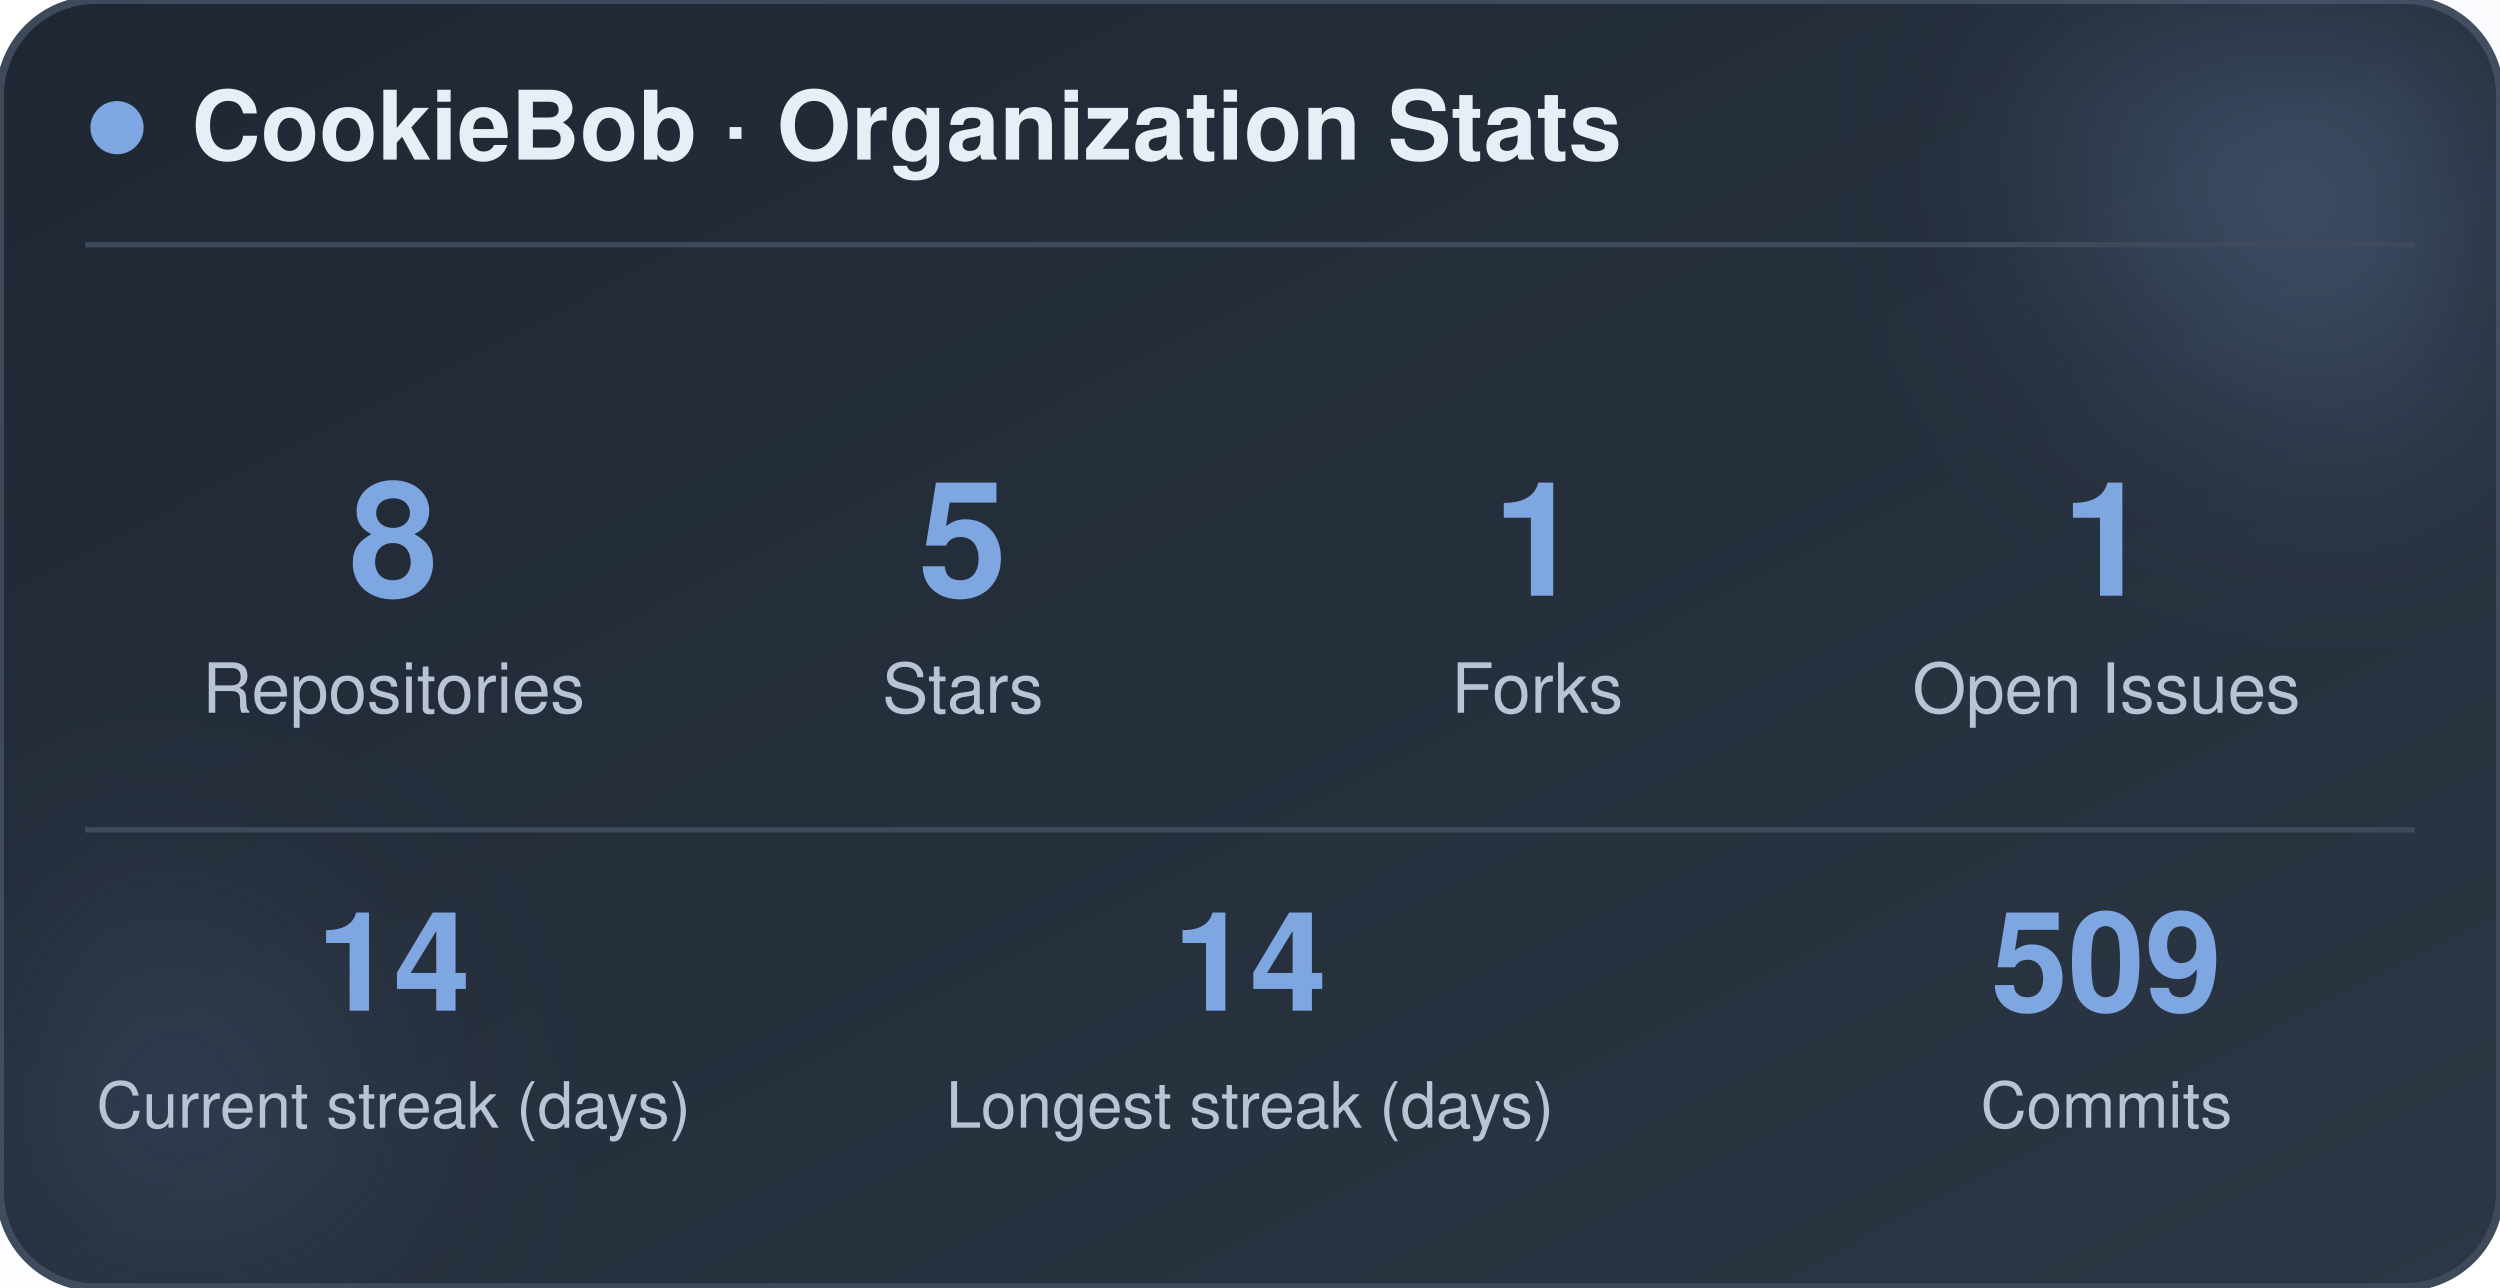
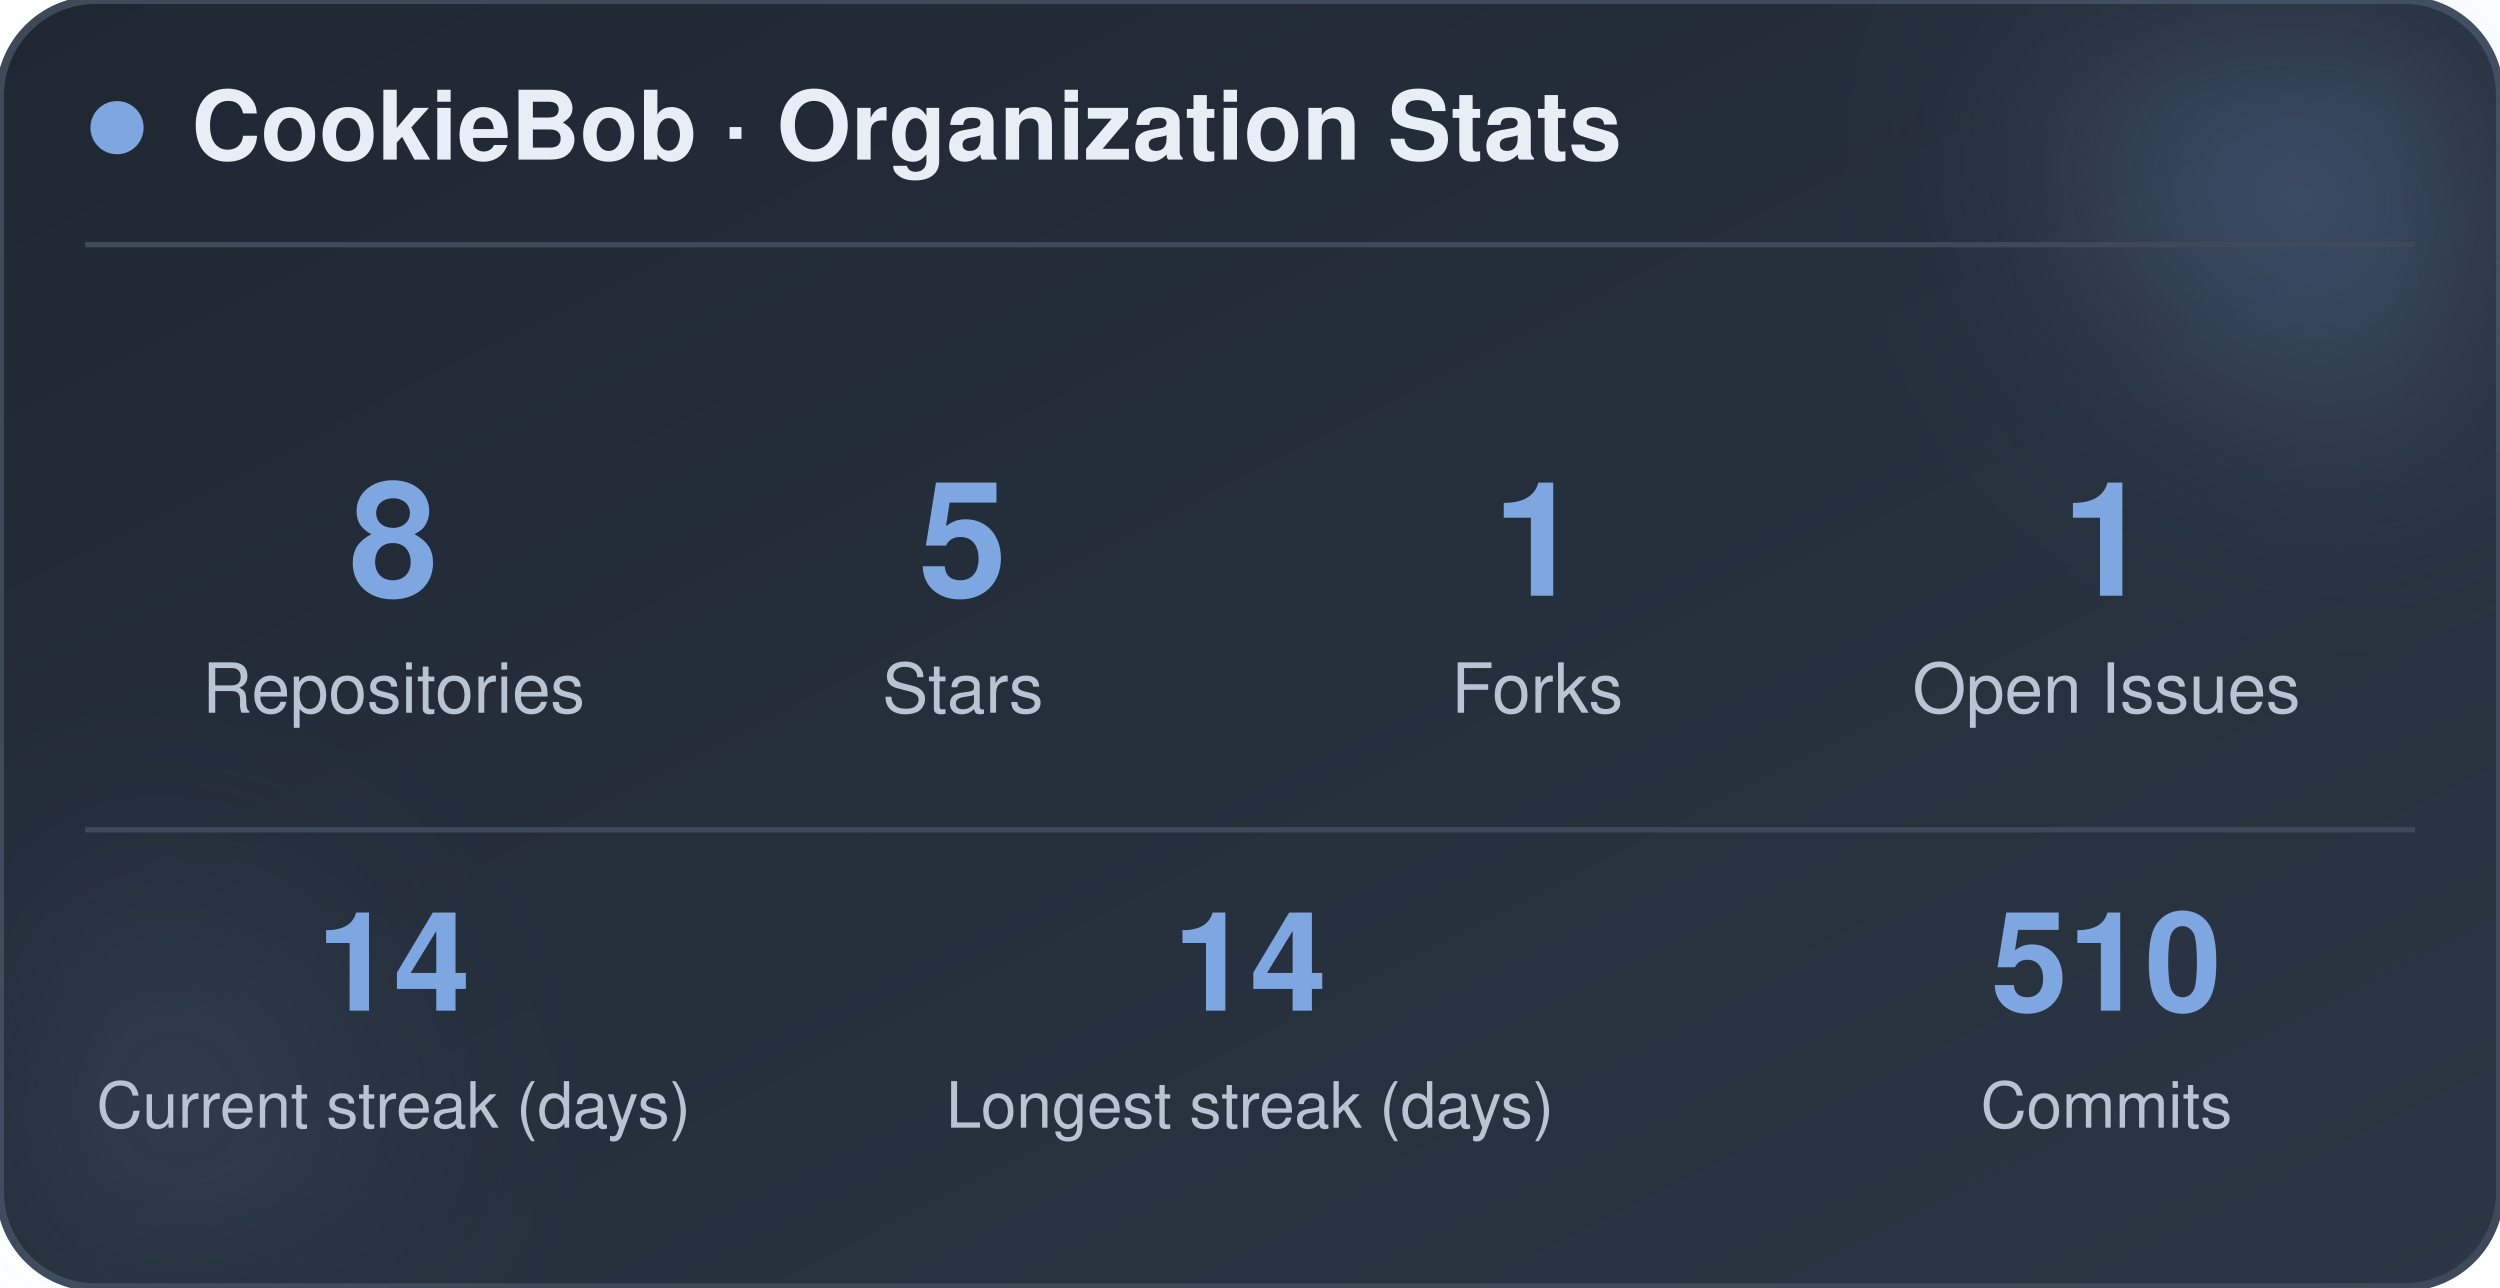
<svg xmlns="http://www.w3.org/2000/svg" width="470" height="242" viewBox="0 0 470 242" role="img" aria-label="CookieBob stats">
  <defs>
    <linearGradient id="bg" x1="0%" y1="0%" x2="100%" y2="100%">
      <stop offset="0%" stop-color="#1f2733" />
      <stop offset="100%" stop-color="#2c3644" />
    </linearGradient>
    <filter id="blur" x="-60%" y="-60%" width="220%" height="220%">
      <feGaussianBlur stdDeviation="22" />
    </filter>
  </defs>
  <rect x="0" y="0" width="470" height="242" rx="18" fill="url(#bg)" stroke="#3e4a5a" stroke-width="1.5" />
  <circle cx="444" cy="24" r="54" fill="#7ea6e0" opacity="0.26" filter="url(#blur)" />
  <circle cx="26" cy="212" r="42" fill="#7ea6e0" opacity="0.14" filter="url(#blur)" />
  <circle cx="22" cy="24" r="5" fill="#7ea6e0" />
  <text x="36" y="30" font-family="-apple-system, BlinkMacSystemFont, 'Segoe UI', Helvetica, Arial, sans-serif" font-size="18" font-weight="700" fill="#e8eef5">CookieBob · Organization Stats</text>
  <line x1="16" y1="46" x2="454" y2="46" stroke="#3e4a5a" stroke-width="1" />
  <text x="74" y="112" text-anchor="middle" font-family="-apple-system, BlinkMacSystemFont, 'Segoe UI', Helvetica, Arial, sans-serif" font-size="30" font-weight="800" fill="#7ea6e0">8</text>
  <text x="74" y="134" text-anchor="middle" font-family="-apple-system, BlinkMacSystemFont, 'Segoe UI', Helvetica, Arial, sans-serif" font-size="13" fill="#b8c4d4">Repositories</text>
  <text x="181" y="112" text-anchor="middle" font-family="-apple-system, BlinkMacSystemFont, 'Segoe UI', Helvetica, Arial, sans-serif" font-size="30" font-weight="800" fill="#7ea6e0">5</text>
  <text x="181" y="134" text-anchor="middle" font-family="-apple-system, BlinkMacSystemFont, 'Segoe UI', Helvetica, Arial, sans-serif" font-size="13" fill="#b8c4d4">Stars</text>
  <text x="289" y="112" text-anchor="middle" font-family="-apple-system, BlinkMacSystemFont, 'Segoe UI', Helvetica, Arial, sans-serif" font-size="30" font-weight="800" fill="#7ea6e0">1</text>
  <text x="289" y="134" text-anchor="middle" font-family="-apple-system, BlinkMacSystemFont, 'Segoe UI', Helvetica, Arial, sans-serif" font-size="13" fill="#b8c4d4">Forks</text>
  <text x="396" y="112" text-anchor="middle" font-family="-apple-system, BlinkMacSystemFont, 'Segoe UI', Helvetica, Arial, sans-serif" font-size="30" font-weight="800" fill="#7ea6e0">1</text>
  <text x="396" y="134" text-anchor="middle" font-family="-apple-system, BlinkMacSystemFont, 'Segoe UI', Helvetica, Arial, sans-serif" font-size="13" fill="#b8c4d4">Open Issues</text>
  <line x1="16" y1="156" x2="454" y2="156" stroke="#3e4a5a" stroke-width="1" />
  <text x="74" y="190" text-anchor="middle" font-family="-apple-system, BlinkMacSystemFont, 'Segoe UI', Helvetica, Arial, sans-serif" font-size="26" font-weight="800" fill="#7ea6e0">14</text>
  <text x="74" y="212" text-anchor="middle" font-family="-apple-system, BlinkMacSystemFont, 'Segoe UI', Helvetica, Arial, sans-serif" font-size="12" fill="#b8c4d4">Current streak (days)</text>
  <text x="235" y="190" text-anchor="middle" font-family="-apple-system, BlinkMacSystemFont, 'Segoe UI', Helvetica, Arial, sans-serif" font-size="26" font-weight="800" fill="#7ea6e0">14</text>
  <text x="235" y="212" text-anchor="middle" font-family="-apple-system, BlinkMacSystemFont, 'Segoe UI', Helvetica, Arial, sans-serif" font-size="12" fill="#b8c4d4">Longest streak (days)</text>
-   <text x="396" y="190" text-anchor="middle" font-family="-apple-system, BlinkMacSystemFont, 'Segoe UI', Helvetica, Arial, sans-serif" font-size="26" font-weight="800" fill="#7ea6e0">509</text>
+   <text x="396" y="190" text-anchor="middle" font-family="-apple-system, BlinkMacSystemFont, 'Segoe UI', Helvetica, Arial, sans-serif" font-size="26" font-weight="800" fill="#7ea6e0">510</text>
  <text x="396" y="212" text-anchor="middle" font-family="-apple-system, BlinkMacSystemFont, 'Segoe UI', Helvetica, Arial, sans-serif" font-size="12" fill="#b8c4d4">Commits</text>
</svg>
